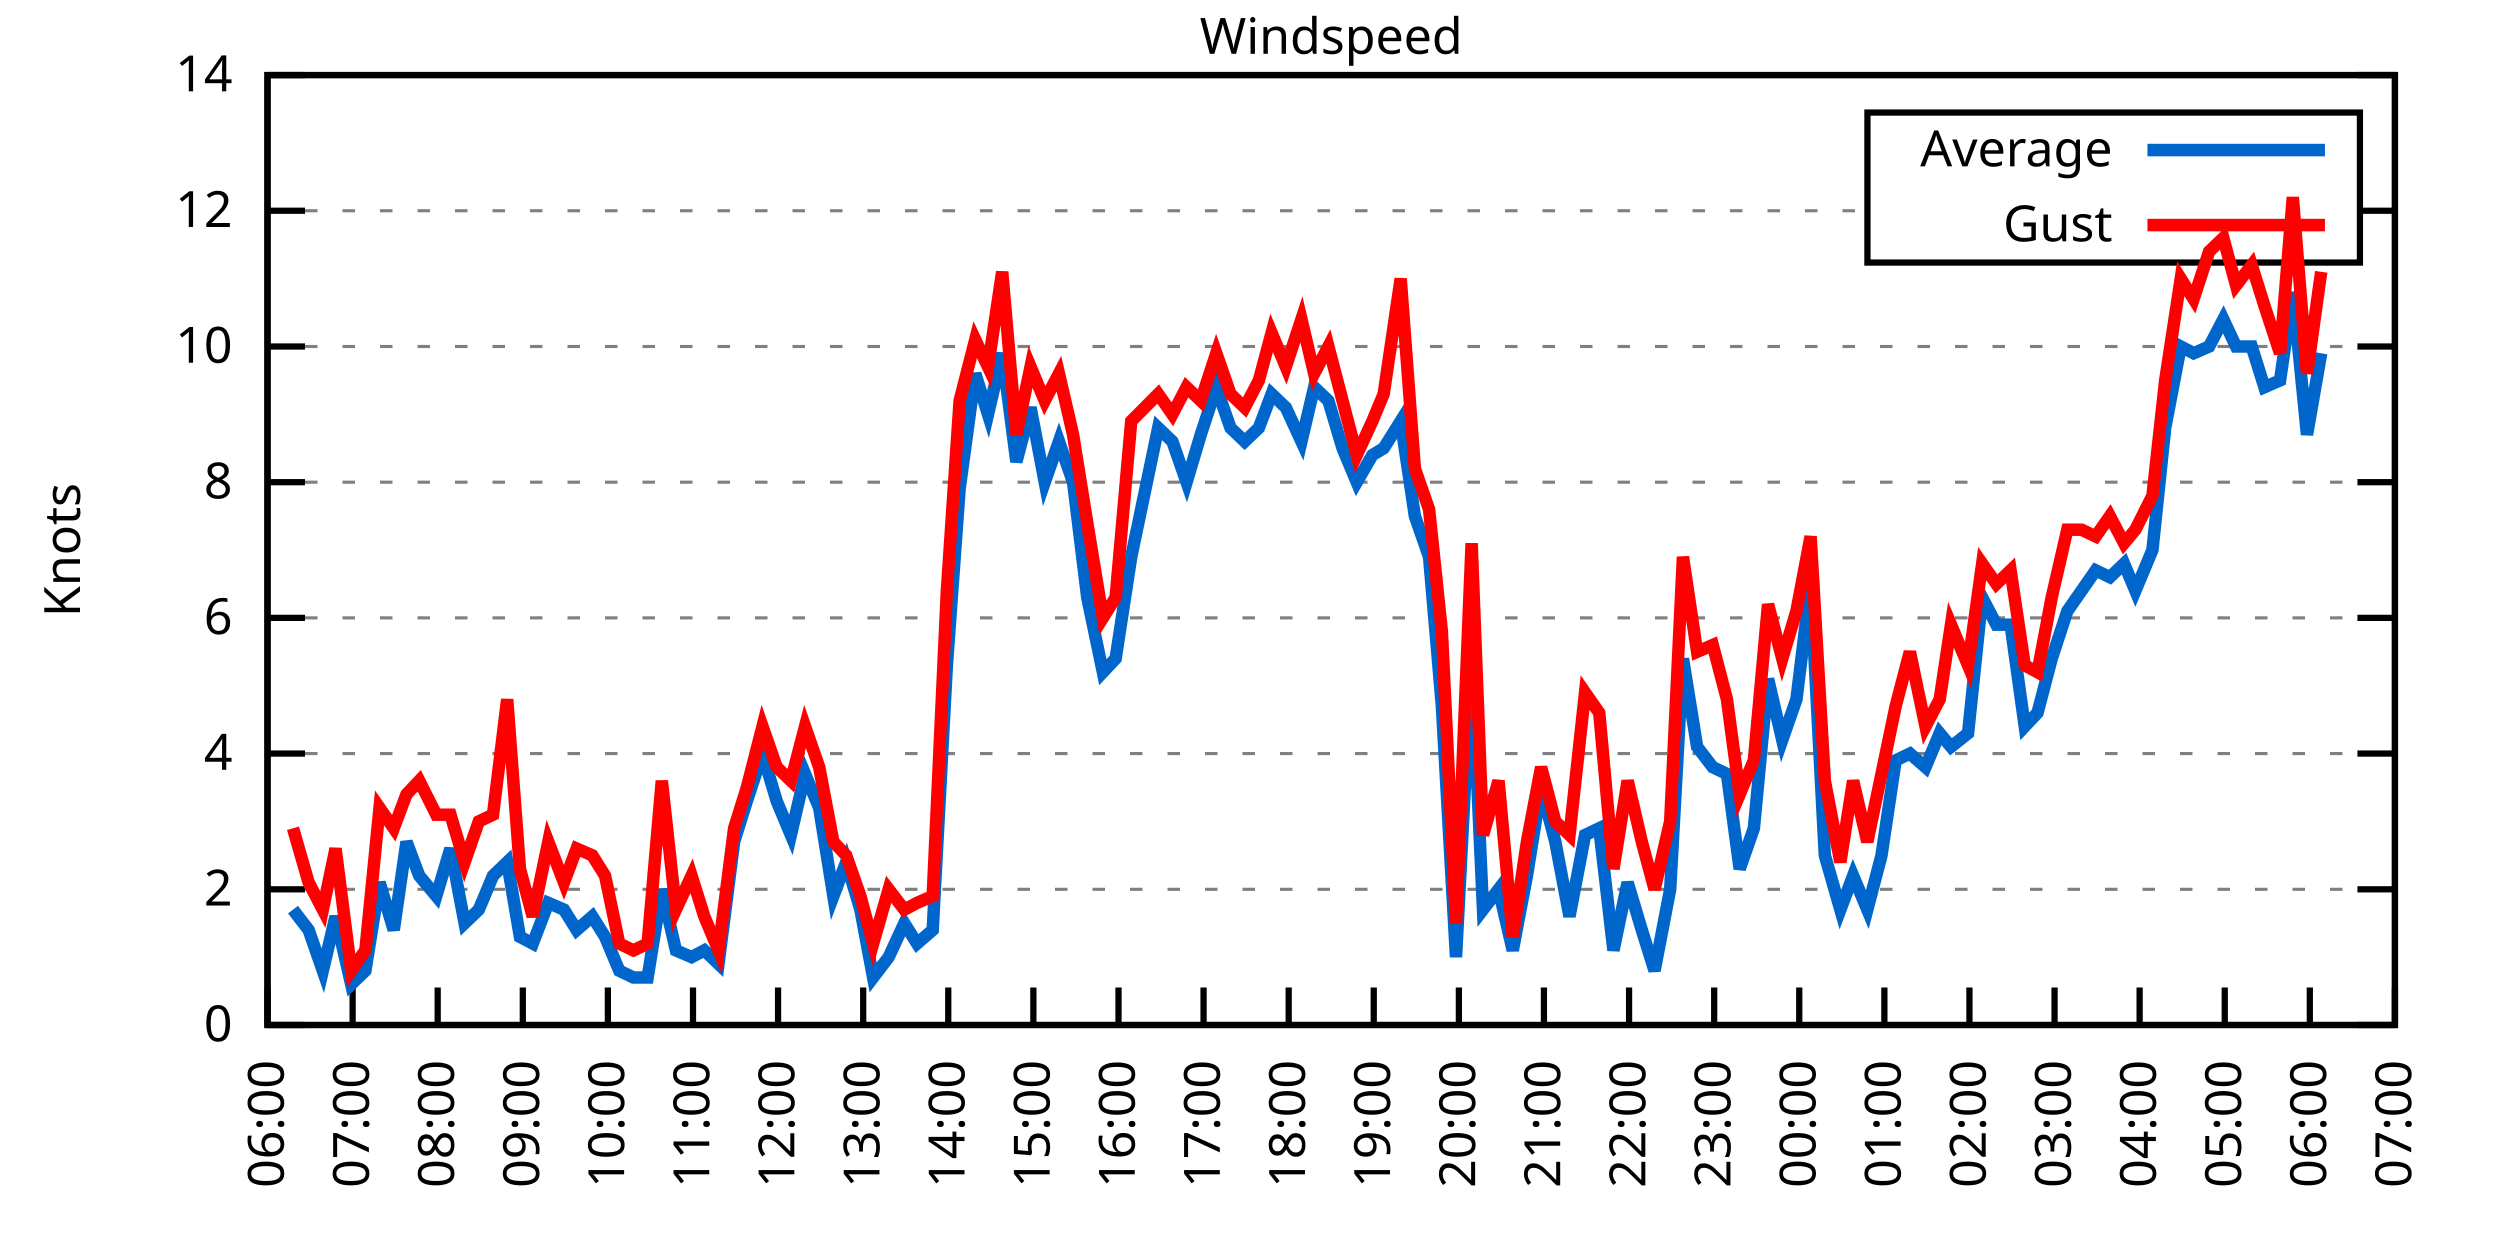
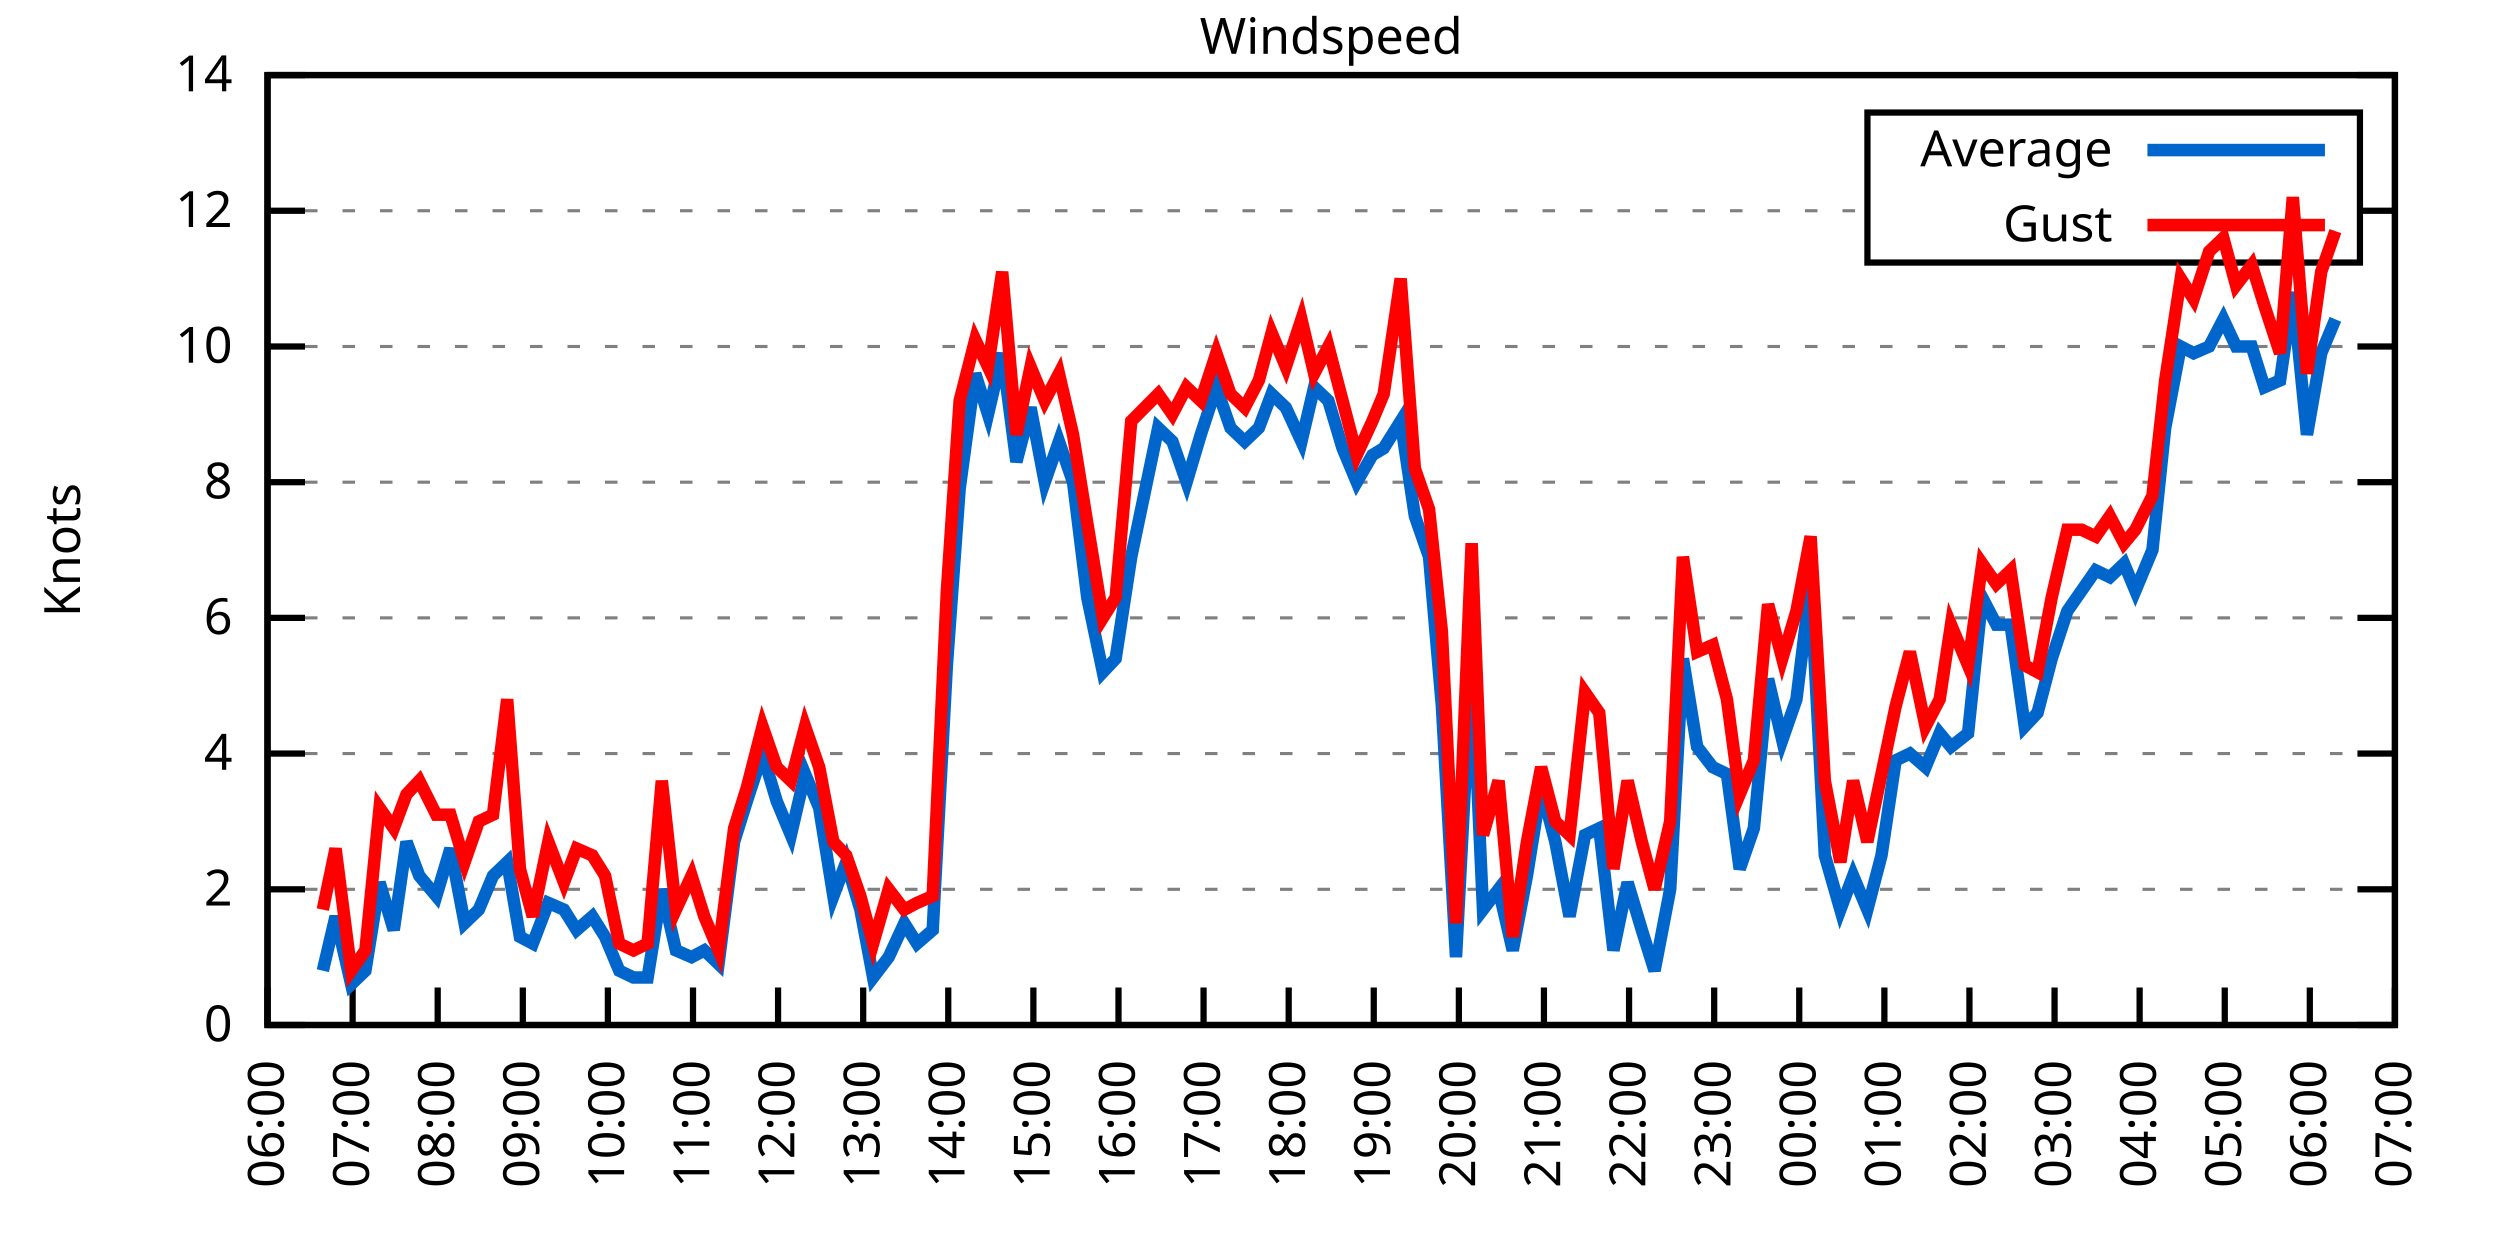
<svg xmlns="http://www.w3.org/2000/svg" xmlns:xlink="http://www.w3.org/1999/xlink" width="400" height="200" viewBox="0 0 400 200">
  <g id="gnuplot_canvas">
    <rect x="0" y="0" width="400" height="200" fill="none" />
    <defs>
      <circle id="gpDot" r="0.5" stroke-width="0.5" stroke="currentColor" />
      <path id="gpPt0" stroke-width="0.333" stroke="currentColor" d="M-1,0 h2 M0,-1 v2" />
      <path id="gpPt1" stroke-width="0.333" stroke="currentColor" d="M-1,-1 L1,1 M1,-1 L-1,1" />
      <path id="gpPt2" stroke-width="0.333" stroke="currentColor" d="M-1,0 L1,0 M0,-1 L0,1 M-1,-1 L1,1 M-1,1 L1,-1" />
      <rect id="gpPt3" stroke-width="0.333" stroke="currentColor" x="-1" y="-1" width="2" height="2" />
      <rect id="gpPt4" stroke-width="0.333" stroke="currentColor" fill="currentColor" x="-1" y="-1" width="2" height="2" />
      <circle id="gpPt5" stroke-width="0.333" stroke="currentColor" cx="0" cy="0" r="1" />
      <use xlink:href="#gpPt5" id="gpPt6" fill="currentColor" stroke="none" />
      <path id="gpPt7" stroke-width="0.333" stroke="currentColor" d="M0,-1.33 L-1.33,0.67 L1.33,0.67 z" />
      <use xlink:href="#gpPt7" id="gpPt8" fill="currentColor" stroke="none" />
      <use xlink:href="#gpPt7" id="gpPt9" stroke="currentColor" transform="rotate(180)" />
      <use xlink:href="#gpPt9" id="gpPt10" fill="currentColor" stroke="none" />
      <use xlink:href="#gpPt3" id="gpPt11" stroke="currentColor" transform="rotate(45)" />
      <use xlink:href="#gpPt11" id="gpPt12" fill="currentColor" stroke="none" />
      <path id="gpPt13" stroke-width="0.333" stroke="currentColor" d="M0,1.330 L1.265,0.411 L0.782,-1.067 L-0.782,-1.076 L-1.265,0.411 z" />
      <use xlink:href="#gpPt13" id="gpPt14" fill="currentColor" stroke="none" />
      <filter id="textbox" filterUnits="objectBoundingBox" x="0" y="0" height="1" width="1">
        <feFlood flood-color="white" flood-opacity="1" result="bgnd" />
        <feComposite in="SourceGraphic" in2="bgnd" operator="atop" />
      </filter>
      <filter id="greybox" filterUnits="objectBoundingBox" x="0" y="0" height="1" width="1">
        <feFlood flood-color="lightgrey" flood-opacity="1" result="grey" />
        <feComposite in="SourceGraphic" in2="grey" operator="atop" />
      </filter>
    </defs>
    <g fill="none" color="white" stroke="currentColor" stroke-width="1.00" stroke-linecap="butt" stroke-linejoin="miter">
</g>
    <g fill="none" color="black" stroke="currentColor" stroke-width="1.00" stroke-linecap="butt" stroke-linejoin="miter">
      <g stroke="none" shape-rendering="crispEdges">
        <polygon fill="rgb(255, 255, 255)" points="42.80,164.00 383.18,164.00 383.18,12.02 42.80,12.02 " />
      </g>
    </g>
    <g fill="none" color="black" stroke="currentColor" stroke-width="1.00" stroke-linecap="butt" stroke-linejoin="miter">
</g>
    <g fill="none" color="black" stroke="black" stroke-width="0.50" stroke-linecap="butt" stroke-linejoin="miter">
</g>
    <g fill="none" color="gray" stroke="currentColor" stroke-width="0.50" stroke-linecap="butt" stroke-linejoin="miter">
      <path stroke="gray" stroke-dasharray="2,4" class="gridline" d="M42.80,164.00 L383.19,164.00  " />
    </g>
    <g fill="none" color="gray" stroke="gray" stroke-width="1.00" stroke-linecap="butt" stroke-linejoin="miter">
</g>
    <g fill="none" color="black" stroke="currentColor" stroke-width="1.00" stroke-linecap="butt" stroke-linejoin="miter">
      <path stroke="black" d="M42.80,164.00 L48.80,164.00 M383.19,164.00 L377.19,164.00  " />
      <g transform="translate(37.20,166.60)" stroke="none" fill="black" font-family="Sans" font-size="8.00" text-anchor="end">
        <text>
          <tspan font-family="Sans"> 0</tspan>
        </text>
      </g>
    </g>
    <g fill="none" color="black" stroke="currentColor" stroke-width="1.00" stroke-linecap="butt" stroke-linejoin="miter">
</g>
    <g fill="none" color="black" stroke="black" stroke-width="0.50" stroke-linecap="butt" stroke-linejoin="miter">
</g>
    <g fill="none" color="gray" stroke="currentColor" stroke-width="0.50" stroke-linecap="butt" stroke-linejoin="miter">
      <path stroke="gray" stroke-dasharray="2,4" class="gridline" d="M42.80,142.29 L383.19,142.29  " />
    </g>
    <g fill="none" color="gray" stroke="gray" stroke-width="1.00" stroke-linecap="butt" stroke-linejoin="miter">
</g>
    <g fill="none" color="black" stroke="currentColor" stroke-width="1.00" stroke-linecap="butt" stroke-linejoin="miter">
      <path stroke="black" d="M42.80,142.29 L48.80,142.29 M383.19,142.29 L377.19,142.29  " />
      <g transform="translate(37.20,144.89)" stroke="none" fill="black" font-family="Sans" font-size="8.00" text-anchor="end">
        <text>
          <tspan font-family="Sans"> 2</tspan>
        </text>
      </g>
    </g>
    <g fill="none" color="black" stroke="currentColor" stroke-width="1.00" stroke-linecap="butt" stroke-linejoin="miter">
</g>
    <g fill="none" color="black" stroke="black" stroke-width="0.50" stroke-linecap="butt" stroke-linejoin="miter">
</g>
    <g fill="none" color="gray" stroke="currentColor" stroke-width="0.50" stroke-linecap="butt" stroke-linejoin="miter">
      <path stroke="gray" stroke-dasharray="2,4" class="gridline" d="M42.80,120.57 L383.19,120.57  " />
    </g>
    <g fill="none" color="gray" stroke="gray" stroke-width="1.00" stroke-linecap="butt" stroke-linejoin="miter">
</g>
    <g fill="none" color="black" stroke="currentColor" stroke-width="1.00" stroke-linecap="butt" stroke-linejoin="miter">
      <path stroke="black" d="M42.80,120.57 L48.80,120.57 M383.19,120.57 L377.19,120.57  " />
      <g transform="translate(37.20,123.17)" stroke="none" fill="black" font-family="Sans" font-size="8.00" text-anchor="end">
        <text>
          <tspan font-family="Sans"> 4</tspan>
        </text>
      </g>
    </g>
    <g fill="none" color="black" stroke="currentColor" stroke-width="1.00" stroke-linecap="butt" stroke-linejoin="miter">
</g>
    <g fill="none" color="black" stroke="black" stroke-width="0.50" stroke-linecap="butt" stroke-linejoin="miter">
</g>
    <g fill="none" color="gray" stroke="currentColor" stroke-width="0.50" stroke-linecap="butt" stroke-linejoin="miter">
      <path stroke="gray" stroke-dasharray="2,4" class="gridline" d="M42.80,98.86 L383.19,98.86  " />
    </g>
    <g fill="none" color="gray" stroke="gray" stroke-width="1.00" stroke-linecap="butt" stroke-linejoin="miter">
</g>
    <g fill="none" color="black" stroke="currentColor" stroke-width="1.00" stroke-linecap="butt" stroke-linejoin="miter">
      <path stroke="black" d="M42.80,98.86 L48.80,98.86 M383.19,98.86 L377.19,98.86  " />
      <g transform="translate(37.20,101.46)" stroke="none" fill="black" font-family="Sans" font-size="8.00" text-anchor="end">
        <text>
          <tspan font-family="Sans"> 6</tspan>
        </text>
      </g>
    </g>
    <g fill="none" color="black" stroke="currentColor" stroke-width="1.00" stroke-linecap="butt" stroke-linejoin="miter">
</g>
    <g fill="none" color="black" stroke="black" stroke-width="0.50" stroke-linecap="butt" stroke-linejoin="miter">
</g>
    <g fill="none" color="gray" stroke="currentColor" stroke-width="0.50" stroke-linecap="butt" stroke-linejoin="miter">
      <path stroke="gray" stroke-dasharray="2,4" class="gridline" d="M42.80,77.15 L383.19,77.15  " />
    </g>
    <g fill="none" color="gray" stroke="gray" stroke-width="1.00" stroke-linecap="butt" stroke-linejoin="miter">
</g>
    <g fill="none" color="black" stroke="currentColor" stroke-width="1.00" stroke-linecap="butt" stroke-linejoin="miter">
      <path stroke="black" d="M42.80,77.15 L48.80,77.15 M383.19,77.15 L377.19,77.15  " />
      <g transform="translate(37.20,79.75)" stroke="none" fill="black" font-family="Sans" font-size="8.00" text-anchor="end">
        <text>
          <tspan font-family="Sans"> 8</tspan>
        </text>
      </g>
    </g>
    <g fill="none" color="black" stroke="currentColor" stroke-width="1.00" stroke-linecap="butt" stroke-linejoin="miter">
</g>
    <g fill="none" color="black" stroke="black" stroke-width="0.50" stroke-linecap="butt" stroke-linejoin="miter">
</g>
    <g fill="none" color="gray" stroke="currentColor" stroke-width="0.50" stroke-linecap="butt" stroke-linejoin="miter">
      <path stroke="gray" stroke-dasharray="2,4" class="gridline" d="M42.80,55.44 L383.19,55.44  " />
    </g>
    <g fill="none" color="gray" stroke="gray" stroke-width="1.00" stroke-linecap="butt" stroke-linejoin="miter">
</g>
    <g fill="none" color="black" stroke="currentColor" stroke-width="1.00" stroke-linecap="butt" stroke-linejoin="miter">
      <path stroke="black" d="M42.80,55.44 L48.80,55.44 M383.19,55.44 L377.19,55.44  " />
      <g transform="translate(37.20,58.04)" stroke="none" fill="black" font-family="Sans" font-size="8.00" text-anchor="end">
        <text>
          <tspan font-family="Sans"> 10</tspan>
        </text>
      </g>
    </g>
    <g fill="none" color="black" stroke="currentColor" stroke-width="1.00" stroke-linecap="butt" stroke-linejoin="miter">
</g>
    <g fill="none" color="black" stroke="black" stroke-width="0.50" stroke-linecap="butt" stroke-linejoin="miter">
</g>
    <g fill="none" color="gray" stroke="currentColor" stroke-width="0.50" stroke-linecap="butt" stroke-linejoin="miter">
      <path stroke="gray" stroke-dasharray="2,4" class="gridline" d="M42.80,33.72 L298.79,33.72 M377.59,33.72 L383.19,33.72  " />
    </g>
    <g fill="none" color="gray" stroke="gray" stroke-width="1.00" stroke-linecap="butt" stroke-linejoin="miter">
</g>
    <g fill="none" color="black" stroke="currentColor" stroke-width="1.00" stroke-linecap="butt" stroke-linejoin="miter">
      <path stroke="black" d="M42.80,33.72 L48.80,33.72 M383.19,33.72 L377.19,33.72  " />
      <g transform="translate(37.20,36.32)" stroke="none" fill="black" font-family="Sans" font-size="8.00" text-anchor="end">
        <text>
          <tspan font-family="Sans"> 12</tspan>
        </text>
      </g>
    </g>
    <g fill="none" color="black" stroke="currentColor" stroke-width="1.00" stroke-linecap="butt" stroke-linejoin="miter">
</g>
    <g fill="none" color="black" stroke="black" stroke-width="0.50" stroke-linecap="butt" stroke-linejoin="miter">
</g>
    <g fill="none" color="gray" stroke="currentColor" stroke-width="0.50" stroke-linecap="butt" stroke-linejoin="miter">
      <path stroke="gray" stroke-dasharray="2,4" class="gridline" d="M42.80,12.01 L383.19,12.01  " />
    </g>
    <g fill="none" color="gray" stroke="gray" stroke-width="1.00" stroke-linecap="butt" stroke-linejoin="miter">
</g>
    <g fill="none" color="black" stroke="currentColor" stroke-width="1.00" stroke-linecap="butt" stroke-linejoin="miter">
      <path stroke="black" d="M42.80,12.01 L48.80,12.01 M383.19,12.01 L377.19,12.01  " />
      <g transform="translate(37.20,14.61)" stroke="none" fill="black" font-family="Sans" font-size="8.00" text-anchor="end">
        <text>
          <tspan font-family="Sans"> 14</tspan>
        </text>
      </g>
    </g>
    <g fill="none" color="black" stroke="currentColor" stroke-width="1.00" stroke-linecap="butt" stroke-linejoin="miter">
      <path stroke="black" d="M42.80,164.00 L42.80,158.00  " />
      <g transform="translate(45.40,169.60) rotate(270.00)" stroke="none" fill="black" font-family="Sans" font-size="8.00" text-anchor="end">
        <text>
          <tspan font-family="Sans">06:00</tspan>
        </text>
      </g>
    </g>
    <g fill="none" color="black" stroke="currentColor" stroke-width="1.00" stroke-linecap="butt" stroke-linejoin="miter">
      <path stroke="black" d="M56.42,164.00 L56.42,158.00  " />
      <g transform="translate(59.02,169.60) rotate(270.00)" stroke="none" fill="black" font-family="Sans" font-size="8.00" text-anchor="end">
        <text>
          <tspan font-family="Sans">07:00</tspan>
        </text>
      </g>
    </g>
    <g fill="none" color="black" stroke="currentColor" stroke-width="1.00" stroke-linecap="butt" stroke-linejoin="miter">
      <path stroke="black" d="M70.03,164.00 L70.03,158.00  " />
      <g transform="translate(72.63,169.60) rotate(270.00)" stroke="none" fill="black" font-family="Sans" font-size="8.00" text-anchor="end">
        <text>
          <tspan font-family="Sans">08:00</tspan>
        </text>
      </g>
    </g>
    <g fill="none" color="black" stroke="currentColor" stroke-width="1.00" stroke-linecap="butt" stroke-linejoin="miter">
      <path stroke="black" d="M83.65,164.00 L83.65,158.00  " />
      <g transform="translate(86.25,169.60) rotate(270.00)" stroke="none" fill="black" font-family="Sans" font-size="8.00" text-anchor="end">
        <text>
          <tspan font-family="Sans">09:00</tspan>
        </text>
      </g>
    </g>
    <g fill="none" color="black" stroke="currentColor" stroke-width="1.00" stroke-linecap="butt" stroke-linejoin="miter">
      <path stroke="black" d="M97.26,164.00 L97.26,158.00  " />
      <g transform="translate(99.86,169.60) rotate(270.00)" stroke="none" fill="black" font-family="Sans" font-size="8.00" text-anchor="end">
        <text>
          <tspan font-family="Sans">10:00</tspan>
        </text>
      </g>
    </g>
    <g fill="none" color="black" stroke="currentColor" stroke-width="1.00" stroke-linecap="butt" stroke-linejoin="miter">
      <path stroke="black" d="M110.88,164.00 L110.88,158.00  " />
      <g transform="translate(113.48,169.60) rotate(270.00)" stroke="none" fill="black" font-family="Sans" font-size="8.00" text-anchor="end">
        <text>
          <tspan font-family="Sans">11:00</tspan>
        </text>
      </g>
    </g>
    <g fill="none" color="black" stroke="currentColor" stroke-width="1.00" stroke-linecap="butt" stroke-linejoin="miter">
      <path stroke="black" d="M124.49,164.00 L124.49,158.00  " />
      <g transform="translate(127.09,169.60) rotate(270.00)" stroke="none" fill="black" font-family="Sans" font-size="8.00" text-anchor="end">
        <text>
          <tspan font-family="Sans">12:00</tspan>
        </text>
      </g>
    </g>
    <g fill="none" color="black" stroke="currentColor" stroke-width="1.00" stroke-linecap="butt" stroke-linejoin="miter">
      <path stroke="black" d="M138.11,164.00 L138.11,158.00  " />
      <g transform="translate(140.71,169.60) rotate(270.00)" stroke="none" fill="black" font-family="Sans" font-size="8.00" text-anchor="end">
        <text>
          <tspan font-family="Sans">13:00</tspan>
        </text>
      </g>
    </g>
    <g fill="none" color="black" stroke="currentColor" stroke-width="1.00" stroke-linecap="butt" stroke-linejoin="miter">
      <path stroke="black" d="M151.72,164.00 L151.72,158.00  " />
      <g transform="translate(154.32,169.60) rotate(270.00)" stroke="none" fill="black" font-family="Sans" font-size="8.00" text-anchor="end">
        <text>
          <tspan font-family="Sans">14:00</tspan>
        </text>
      </g>
    </g>
    <g fill="none" color="black" stroke="currentColor" stroke-width="1.00" stroke-linecap="butt" stroke-linejoin="miter">
      <path stroke="black" d="M165.34,164.00 L165.34,158.00  " />
      <g transform="translate(167.94,169.60) rotate(270.00)" stroke="none" fill="black" font-family="Sans" font-size="8.00" text-anchor="end">
        <text>
          <tspan font-family="Sans">15:00</tspan>
        </text>
      </g>
    </g>
    <g fill="none" color="black" stroke="currentColor" stroke-width="1.00" stroke-linecap="butt" stroke-linejoin="miter">
      <path stroke="black" d="M178.96,164.00 L178.96,158.00  " />
      <g transform="translate(181.56,169.60) rotate(270.00)" stroke="none" fill="black" font-family="Sans" font-size="8.00" text-anchor="end">
        <text>
          <tspan font-family="Sans">16:00</tspan>
        </text>
      </g>
    </g>
    <g fill="none" color="black" stroke="currentColor" stroke-width="1.00" stroke-linecap="butt" stroke-linejoin="miter">
      <path stroke="black" d="M192.57,164.00 L192.57,158.00  " />
      <g transform="translate(195.17,169.60) rotate(270.00)" stroke="none" fill="black" font-family="Sans" font-size="8.00" text-anchor="end">
        <text>
          <tspan font-family="Sans">17:00</tspan>
        </text>
      </g>
    </g>
    <g fill="none" color="black" stroke="currentColor" stroke-width="1.00" stroke-linecap="butt" stroke-linejoin="miter">
      <path stroke="black" d="M206.19,164.00 L206.19,158.00  " />
      <g transform="translate(208.79,169.60) rotate(270.00)" stroke="none" fill="black" font-family="Sans" font-size="8.00" text-anchor="end">
        <text>
          <tspan font-family="Sans">18:00</tspan>
        </text>
      </g>
    </g>
    <g fill="none" color="black" stroke="currentColor" stroke-width="1.00" stroke-linecap="butt" stroke-linejoin="miter">
      <path stroke="black" d="M219.80,164.00 L219.80,158.00  " />
      <g transform="translate(222.40,169.60) rotate(270.00)" stroke="none" fill="black" font-family="Sans" font-size="8.00" text-anchor="end">
        <text>
          <tspan font-family="Sans">19:00</tspan>
        </text>
      </g>
    </g>
    <g fill="none" color="black" stroke="currentColor" stroke-width="1.00" stroke-linecap="butt" stroke-linejoin="miter">
      <path stroke="black" d="M233.42,164.00 L233.42,158.00  " />
      <g transform="translate(236.02,169.60) rotate(270.00)" stroke="none" fill="black" font-family="Sans" font-size="8.00" text-anchor="end">
        <text>
          <tspan font-family="Sans">20:00</tspan>
        </text>
      </g>
    </g>
    <g fill="none" color="black" stroke="currentColor" stroke-width="1.00" stroke-linecap="butt" stroke-linejoin="miter">
      <path stroke="black" d="M247.03,164.00 L247.03,158.00  " />
      <g transform="translate(249.63,169.60) rotate(270.00)" stroke="none" fill="black" font-family="Sans" font-size="8.00" text-anchor="end">
        <text>
          <tspan font-family="Sans">21:00</tspan>
        </text>
      </g>
    </g>
    <g fill="none" color="black" stroke="currentColor" stroke-width="1.00" stroke-linecap="butt" stroke-linejoin="miter">
      <path stroke="black" d="M260.65,164.00 L260.65,158.00  " />
      <g transform="translate(263.25,169.60) rotate(270.00)" stroke="none" fill="black" font-family="Sans" font-size="8.00" text-anchor="end">
        <text>
          <tspan font-family="Sans">22:00</tspan>
        </text>
      </g>
    </g>
    <g fill="none" color="black" stroke="currentColor" stroke-width="1.00" stroke-linecap="butt" stroke-linejoin="miter">
      <path stroke="black" d="M274.27,164.00 L274.27,158.00  " />
      <g transform="translate(276.87,169.60) rotate(270.00)" stroke="none" fill="black" font-family="Sans" font-size="8.00" text-anchor="end">
        <text>
          <tspan font-family="Sans">23:00</tspan>
        </text>
      </g>
    </g>
    <g fill="none" color="black" stroke="currentColor" stroke-width="1.00" stroke-linecap="butt" stroke-linejoin="miter">
      <path stroke="black" d="M287.88,164.00 L287.88,158.00  " />
      <g transform="translate(290.48,169.60) rotate(270.00)" stroke="none" fill="black" font-family="Sans" font-size="8.00" text-anchor="end">
        <text>
          <tspan font-family="Sans">00:00</tspan>
        </text>
      </g>
    </g>
    <g fill="none" color="black" stroke="currentColor" stroke-width="1.00" stroke-linecap="butt" stroke-linejoin="miter">
      <path stroke="black" d="M301.50,164.00 L301.50,158.00  " />
      <g transform="translate(304.10,169.60) rotate(270.00)" stroke="none" fill="black" font-family="Sans" font-size="8.00" text-anchor="end">
        <text>
          <tspan font-family="Sans">01:00</tspan>
        </text>
      </g>
    </g>
    <g fill="none" color="black" stroke="currentColor" stroke-width="1.00" stroke-linecap="butt" stroke-linejoin="miter">
      <path stroke="black" d="M315.11,164.00 L315.11,158.00  " />
      <g transform="translate(317.71,169.60) rotate(270.00)" stroke="none" fill="black" font-family="Sans" font-size="8.00" text-anchor="end">
        <text>
          <tspan font-family="Sans">02:00</tspan>
        </text>
      </g>
    </g>
    <g fill="none" color="black" stroke="currentColor" stroke-width="1.00" stroke-linecap="butt" stroke-linejoin="miter">
      <path stroke="black" d="M328.73,164.00 L328.73,158.00  " />
      <g transform="translate(331.33,169.60) rotate(270.00)" stroke="none" fill="black" font-family="Sans" font-size="8.00" text-anchor="end">
        <text>
          <tspan font-family="Sans">03:00</tspan>
        </text>
      </g>
    </g>
    <g fill="none" color="black" stroke="currentColor" stroke-width="1.00" stroke-linecap="butt" stroke-linejoin="miter">
      <path stroke="black" d="M342.34,164.00 L342.34,158.00  " />
      <g transform="translate(344.94,169.60) rotate(270.00)" stroke="none" fill="black" font-family="Sans" font-size="8.00" text-anchor="end">
        <text>
          <tspan font-family="Sans">04:00</tspan>
        </text>
      </g>
    </g>
    <g fill="none" color="black" stroke="currentColor" stroke-width="1.00" stroke-linecap="butt" stroke-linejoin="miter">
      <path stroke="black" d="M355.96,164.00 L355.96,158.00  " />
      <g transform="translate(358.56,169.60) rotate(270.00)" stroke="none" fill="black" font-family="Sans" font-size="8.00" text-anchor="end">
        <text>
          <tspan font-family="Sans">05:00</tspan>
        </text>
      </g>
    </g>
    <g fill="none" color="black" stroke="currentColor" stroke-width="1.00" stroke-linecap="butt" stroke-linejoin="miter">
      <path stroke="black" d="M369.57,164.00 L369.57,158.00  " />
      <g transform="translate(372.17,169.60) rotate(270.00)" stroke="none" fill="black" font-family="Sans" font-size="8.00" text-anchor="end">
        <text>
          <tspan font-family="Sans">06:00</tspan>
        </text>
      </g>
    </g>
    <g fill="none" color="black" stroke="currentColor" stroke-width="1.00" stroke-linecap="butt" stroke-linejoin="miter">
      <path stroke="black" d="M383.19,164.00 L383.19,158.00  " />
      <g transform="translate(385.79,169.60) rotate(270.00)" stroke="none" fill="black" font-family="Sans" font-size="8.00" text-anchor="end">
        <text>
          <tspan font-family="Sans">07:00</tspan>
        </text>
      </g>
    </g>
    <g fill="none" color="black" stroke="currentColor" stroke-width="1.00" stroke-linecap="butt" stroke-linejoin="miter">
</g>
    <g fill="none" color="black" stroke="currentColor" stroke-width="1.00" stroke-linecap="butt" stroke-linejoin="miter">
      <path stroke="black" d="M42.80,12.01 L42.80,164.00 L383.19,164.00 L383.19,12.01 L42.80,12.01 Z  " />
    </g>
    <g fill="none" color="black" stroke="currentColor" stroke-width="1.00" stroke-linecap="butt" stroke-linejoin="miter">
</g>
    <g fill="none" color="black" stroke="currentColor" stroke-width="1.00" stroke-linecap="butt" stroke-linejoin="miter">
      <path stroke="black" d="M298.79,42.01 L298.79,18.01 L377.59,18.01 L377.59,42.01 L298.79,42.01 Z  " />
    </g>
    <g id="Windspeed_plot_1">
      <g fill="none" color="white" stroke="black" stroke-width="2.00" stroke-linecap="butt" stroke-linejoin="miter">
</g>
      <g fill="none" color="black" stroke="currentColor" stroke-width="2.00" stroke-linecap="butt" stroke-linejoin="miter">
        <g transform="translate(337.99,26.61)" stroke="none" fill="black" font-family="Sans" font-size="8.00" text-anchor="end">
          <text>
            <tspan font-family="Sans">Average</tspan>
          </text>
        </g>
      </g>
      <g fill="none" color="black" stroke="currentColor" stroke-width="2.00" stroke-linecap="butt" stroke-linejoin="miter">
-         <path stroke="rgb(  0, 102, 204)" d="M343.59,24.01 L371.99,24.01 M46.88,145.54 L49.38,148.80 L51.65,155.31 L53.69,146.63 L56.19,157.49 L58.46,155.31   L60.73,141.20 L63.00,148.80 L65.04,134.69 L67.08,140.12 L69.80,143.37 L72.07,135.77 L74.34,147.72 L76.61,145.54   L78.88,140.12 L81.15,137.94 L83.19,149.89 L85.24,150.97 L87.73,144.46 L90.23,145.54 L92.27,148.80 L94.77,146.63   L96.81,149.89 L99.08,155.31 L101.35,156.40 L103.62,156.40 L105.89,142.29 L108.15,152.06 L110.65,153.14 L112.69,152.06   L114.96,154.23 L117.46,134.69 L119.50,128.17 L122.00,120.57 L124.27,128.17 L126.54,133.60 L128.81,123.83 L131.07,129.26   L133.34,143.37 L135.39,137.94 L137.66,145.54 L139.70,156.40 L142.19,153.14 L144.69,147.72 L146.73,150.97 L149.23,148.80   L151.50,106.46 L153.54,78.23 L156.04,59.78 L158.08,66.29 L160.35,56.52 L162.62,73.89 L164.89,65.21 L167.16,77.15   L169.43,70.63 L171.69,77.15 L173.96,95.60 L176.46,107.55 L178.50,105.38 L181.00,89.09 L185.31,68.46 L187.58,70.63   L189.85,77.15 L192.12,69.55 L194.61,61.95 L196.88,68.46 L199.15,70.63 L201.42,68.46 L203.46,63.04 L205.73,65.21   L208.23,70.63 L210.27,61.95 L212.54,64.12 L214.81,71.72 L217.08,77.15 L219.58,72.81 L221.39,71.72 L224.11,67.38   L226.38,82.58 L228.65,89.09 L230.70,112.97 L232.96,153.14 L235.46,105.38 L237.28,145.54 L239.77,142.29 L242.04,152.06   L244.31,140.12 L246.58,126.00 L248.85,134.69 L251.12,146.63 L253.61,133.60 L255.88,132.52 L258.15,152.06 L260.42,141.20   L262.69,148.80 L264.73,155.31 L267.23,142.29 L269.27,105.38 L271.54,119.49 L274.04,122.75 L276.31,123.83 L278.35,139.03   L280.62,132.52 L282.89,108.63 L285.16,118.40 L287.43,111.89 L289.70,93.43 L291.97,136.86 L294.46,145.54 L296.50,140.12   L298.77,145.54 L301.04,136.86 L303.31,121.66 L305.58,120.57 L308.08,122.75 L310.35,117.32 L312.16,119.49 L314.89,117.32   L317.15,95.60 L319.42,99.95 L321.69,99.95 L323.96,116.23 L326.00,114.06 L328.27,105.38 L330.77,97.78 L333.04,94.52   L335.31,91.26 L337.58,92.35 L339.85,90.18 L341.66,94.52 L344.39,88.00 L346.43,68.46 L348.92,55.44 L350.97,56.52   L353.46,55.44 L355.73,51.09 L357.77,55.44 L360.27,55.44 L362.31,61.95 L364.81,60.86 L366.85,46.75 L369.12,69.55   L371.39,56.52  " />
+         <path stroke="rgb(  0, 102, 204)" d="M343.59,24.01 L371.99,24.01 M51.65,155.31 L53.69,146.63 L56.19,157.49 L58.46,155.31 L60.73,141.20 L63.00,148.80   L65.04,134.69 L67.08,140.12 L69.80,143.37 L72.07,135.77 L74.34,147.72 L76.61,145.54 L78.88,140.12 L81.15,137.94   L83.19,149.89 L85.24,150.97 L87.73,144.46 L90.23,145.54 L92.27,148.80 L94.77,146.63 L96.81,149.89 L99.08,155.31   L101.35,156.40 L103.62,156.40 L105.89,142.29 L108.15,152.06 L110.65,153.14 L112.69,152.06 L114.96,154.23 L117.46,134.69   L119.50,128.17 L122.00,120.57 L124.27,128.17 L126.54,133.60 L128.81,123.83 L131.07,129.26 L133.34,143.37 L135.39,137.94   L137.66,145.54 L139.70,156.40 L142.19,153.14 L144.69,147.72 L146.73,150.97 L149.23,148.80 L151.50,106.46 L153.54,78.23   L156.04,59.78 L158.08,66.29 L160.35,56.52 L162.62,73.89 L164.89,65.21 L167.16,77.15 L169.43,70.63 L171.69,77.15   L173.96,95.60 L176.46,107.55 L178.50,105.38 L181.00,89.09 L185.31,68.46 L187.58,70.63 L189.85,77.15 L192.12,69.55   L194.61,61.95 L196.88,68.46 L199.15,70.63 L201.42,68.46 L203.46,63.04 L205.73,65.21 L208.23,70.63 L210.27,61.95   L212.54,64.12 L214.81,71.72 L217.08,77.15 L219.58,72.81 L221.39,71.72 L224.11,67.38 L226.38,82.58 L228.65,89.09   L230.70,112.97 L232.96,153.14 L235.46,105.38 L237.28,145.54 L239.77,142.29 L242.04,152.06 L244.31,140.12 L246.58,126.00   L248.85,134.69 L251.12,146.63 L253.61,133.60 L255.88,132.52 L258.15,152.06 L260.42,141.20 L262.69,148.80 L264.73,155.31   L267.23,142.29 L269.27,105.38 L271.54,119.49 L274.04,122.75 L276.31,123.83 L278.35,139.03 L280.62,132.52 L282.89,108.63   L285.16,118.40 L287.43,111.89 L289.70,93.43 L291.97,136.86 L294.46,145.54 L296.50,140.12 L298.77,145.54 L301.04,136.86   L303.31,121.66 L305.58,120.57 L308.08,122.75 L310.35,117.32 L312.16,119.49 L314.89,117.32 L317.15,95.60 L319.42,99.95   L321.69,99.95 L323.96,116.23 L326.00,114.06 L328.27,105.38 L330.77,97.78 L333.04,94.52 L335.31,91.26 L337.58,92.35   L339.85,90.18 L341.66,94.52 L344.39,88.00 L346.43,68.46 L348.92,55.44 L350.97,56.52 L353.46,55.44 L355.73,51.09   L357.77,55.44 L360.27,55.44 L362.31,61.95 L364.81,60.86 L366.85,46.75 L369.12,69.55 L371.39,56.52 L373.66,51.09    " />
      </g>
    </g>
    <g id="Windspeed_plot_2">
      <g fill="none" color="black" stroke="currentColor" stroke-width="2.00" stroke-linecap="butt" stroke-linejoin="miter">
        <g transform="translate(337.99,38.61)" stroke="none" fill="black" font-family="Sans" font-size="8.00" text-anchor="end">
          <text>
            <tspan font-family="Sans">Gust</tspan>
          </text>
        </g>
      </g>
      <g fill="none" color="black" stroke="currentColor" stroke-width="2.00" stroke-linecap="butt" stroke-linejoin="miter">
-         <path stroke="rgb(255,   0,   0)" d="M343.59,36.01 L371.99,36.01 M46.88,132.52 L49.38,141.20 L51.65,145.54 L53.69,135.77 L56.19,155.31 L58.46,152.06   L60.73,129.26 L63.00,132.52 L65.04,127.09 L67.08,124.92 L69.80,130.35 L72.07,130.35 L74.34,137.94 L76.61,131.43   L78.88,130.35 L81.15,111.89 L83.19,139.03 L85.24,146.63 L87.73,134.69 L90.23,141.20 L92.27,135.77 L94.77,136.86   L96.81,140.12 L99.08,150.97 L101.35,152.06 L103.62,150.97 L105.89,124.92 L108.15,145.54 L110.65,140.12 L112.69,146.63   L114.96,152.06 L117.46,132.52 L119.50,126.00 L122.00,116.23 L124.27,122.75 L126.54,124.92 L128.81,116.23 L131.07,122.75   L133.34,134.69 L135.39,136.86 L137.66,143.37 L139.70,150.97 L142.19,142.29 L144.69,145.54 L146.73,144.46 L149.23,143.37   L151.50,94.52 L153.54,64.12 L156.04,54.35 L158.08,58.69 L160.35,43.49 L162.62,69.55 L164.89,58.69 L167.16,64.12   L169.43,59.78 L171.69,69.55 L173.96,83.66 L176.46,98.86 L178.50,95.60 L181.00,67.38 L185.31,63.04 L187.58,66.29   L189.85,61.95 L192.12,64.12 L194.61,56.52 L196.88,63.04 L199.15,65.21 L201.42,60.86 L203.46,53.26 L205.73,58.69   L208.23,51.09 L210.27,59.78 L212.54,55.44 L214.81,64.12 L217.08,72.81 L219.58,67.38 L221.39,63.04 L224.11,44.58   L226.38,74.98 L228.65,81.49 L230.70,101.03 L232.96,147.72 L235.46,86.92 L237.28,133.60 L239.77,124.92 L242.04,149.89   L244.31,134.69 L246.58,122.75 L248.85,131.43 L251.12,133.60 L253.61,110.80 L255.88,114.06 L258.15,139.03 L260.42,124.92   L262.69,134.69 L264.73,142.29 L267.23,131.43 L269.27,89.09 L271.54,104.29 L274.04,103.20 L276.31,111.89 L278.35,127.09   L280.62,121.66 L282.89,96.69 L285.16,105.38 L287.43,97.78 L289.70,85.83 L291.97,124.92 L294.46,137.94 L296.50,124.92   L298.77,134.69 L301.04,123.83 L303.31,112.97 L305.58,104.29 L308.08,116.23 L310.35,111.89 L312.16,99.95 L314.89,106.46   L317.15,90.18 L319.42,93.43 L321.69,91.26 L323.96,106.46 L326.00,107.55 L328.27,95.60 L330.77,84.75 L333.04,84.75   L335.31,85.83 L337.58,82.58 L339.85,86.92 L341.66,84.75 L344.39,79.32 L346.43,60.86 L348.92,44.58 L350.97,47.84   L353.46,40.24 L355.73,38.07 L357.77,45.66 L360.27,42.41 L362.31,48.92 L364.81,56.52 L366.85,31.55 L369.12,59.78   L371.39,43.49  " />
+         <path stroke="rgb(255,   0,   0)" d="M343.59,36.01 L371.99,36.01 M51.65,145.54 L53.69,135.77 L56.19,155.31 L58.46,152.06 L60.73,129.26 L63.00,132.52   L65.04,127.09 L67.08,124.92 L69.80,130.35 L72.07,130.35 L74.34,137.94 L76.61,131.43 L78.88,130.35 L81.15,111.89   L83.19,139.03 L85.24,146.63 L87.73,134.69 L90.23,141.20 L92.27,135.77 L94.77,136.86 L96.81,140.12 L99.08,150.97   L101.35,152.06 L103.62,150.97 L105.89,124.92 L108.15,145.54 L110.65,140.12 L112.69,146.63 L114.96,152.06 L117.46,132.52   L119.50,126.00 L122.00,116.23 L124.27,122.75 L126.54,124.92 L128.81,116.23 L131.07,122.75 L133.34,134.69 L135.39,136.86   L137.66,143.37 L139.70,150.97 L142.19,142.29 L144.69,145.54 L146.73,144.46 L149.23,143.37 L151.50,94.52 L153.54,64.12   L156.04,54.35 L158.08,58.69 L160.35,43.49 L162.62,69.55 L164.89,58.69 L167.16,64.12 L169.43,59.78 L171.69,69.55   L173.96,83.66 L176.46,98.86 L178.50,95.60 L181.00,67.38 L185.31,63.04 L187.58,66.29 L189.85,61.95 L192.12,64.12   L194.61,56.52 L196.88,63.04 L199.15,65.21 L201.42,60.86 L203.46,53.26 L205.73,58.69 L208.23,51.09 L210.27,59.78   L212.54,55.44 L214.81,64.12 L217.08,72.81 L219.58,67.38 L221.39,63.04 L224.11,44.58 L226.38,74.98 L228.65,81.49   L230.70,101.03 L232.96,147.72 L235.46,86.92 L237.28,133.60 L239.77,124.92 L242.04,149.89 L244.31,134.69 L246.58,122.75   L248.85,131.43 L251.12,133.60 L253.61,110.80 L255.88,114.06 L258.15,139.03 L260.42,124.92 L262.69,134.69 L264.73,142.29   L267.23,131.43 L269.27,89.09 L271.54,104.29 L274.04,103.20 L276.31,111.89 L278.35,127.09 L280.62,121.66 L282.89,96.69   L285.16,105.38 L287.43,97.78 L289.70,85.83 L291.97,124.92 L294.46,137.94 L296.50,124.92 L298.77,134.69 L301.04,123.83   L303.31,112.97 L305.58,104.29 L308.08,116.23 L310.35,111.89 L312.16,99.95 L314.89,106.46 L317.15,90.18 L319.42,93.43   L321.69,91.26 L323.96,106.46 L326.00,107.55 L328.27,95.60 L330.77,84.75 L333.04,84.75 L335.31,85.83 L337.58,82.58   L339.85,86.92 L341.66,84.75 L344.39,79.32 L346.43,60.86 L348.92,44.58 L350.97,47.84 L353.46,40.24 L355.73,38.07   L357.77,45.66 L360.27,42.41 L362.31,48.92 L364.81,56.52 L366.85,31.55 L369.12,59.78 L371.39,43.49 L373.66,36.98    " />
      </g>
    </g>
    <g fill="none" color="black" stroke="currentColor" stroke-width="2.00" stroke-linecap="butt" stroke-linejoin="miter">
</g>
    <g fill="none" color="black" stroke="black" stroke-width="1.00" stroke-linecap="butt" stroke-linejoin="miter">
</g>
    <g fill="none" color="black" stroke="currentColor" stroke-width="1.00" stroke-linecap="butt" stroke-linejoin="miter">
      <path stroke="black" d="M42.80,12.01 L42.80,164.00 L383.19,164.00 L383.19,12.01 L42.80,12.01 Z  " />
      <g transform="translate(12.80,88.01) rotate(270.00)" stroke="none" fill="black" font-family="Sans" font-size="8.00" text-anchor="middle">
        <text>
          <tspan font-family="Sans">Knots</tspan>
        </text>
      </g>
    </g>
    <g fill="none" color="black" stroke="currentColor" stroke-width="1.00" stroke-linecap="butt" stroke-linejoin="miter">
</g>
    <g fill="none" color="black" stroke="currentColor" stroke-width="1.00" stroke-linecap="butt" stroke-linejoin="miter">
      <g transform="translate(212.99,8.61)" stroke="none" fill="black" font-family="Sans" font-size="8.00" text-anchor="middle">
        <text>
          <tspan font-family="Sans">Windspeed</tspan>
        </text>
      </g>
    </g>
    <g fill="none" color="black" stroke="currentColor" stroke-width="1.00" stroke-linecap="butt" stroke-linejoin="miter">
</g>
  </g>
</svg>
